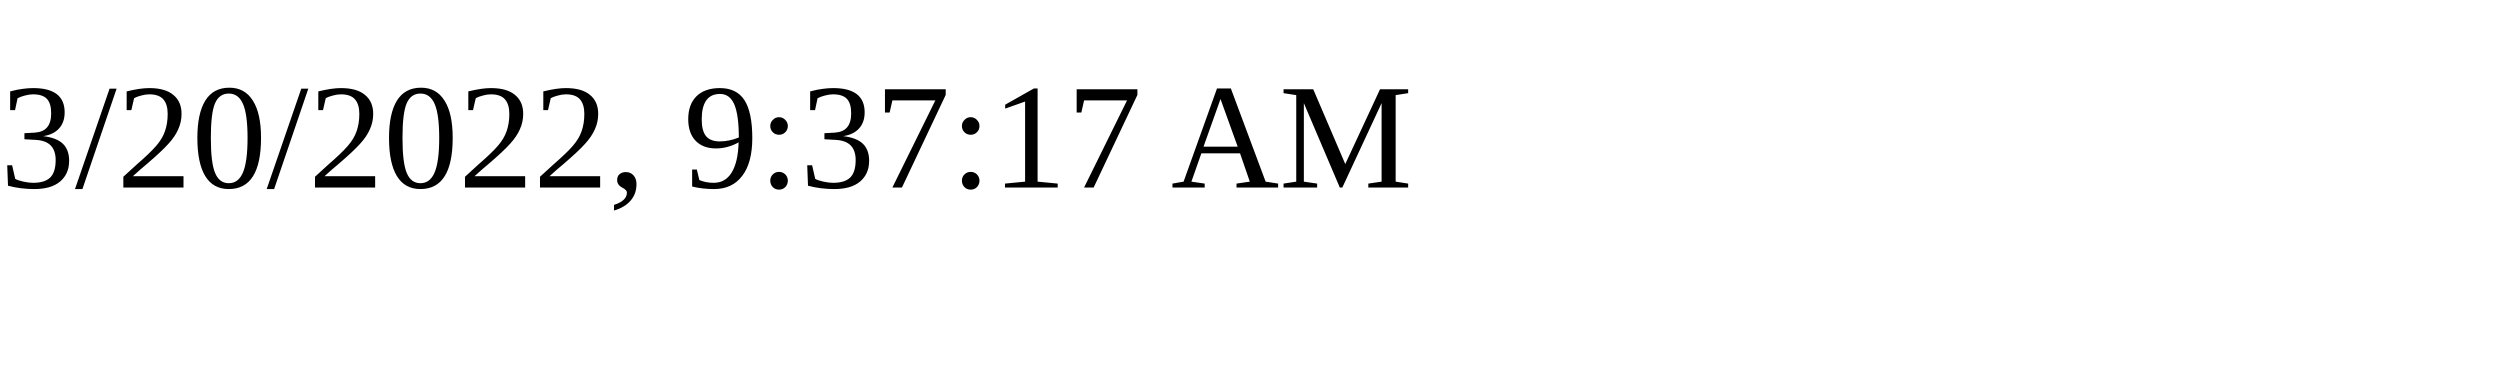
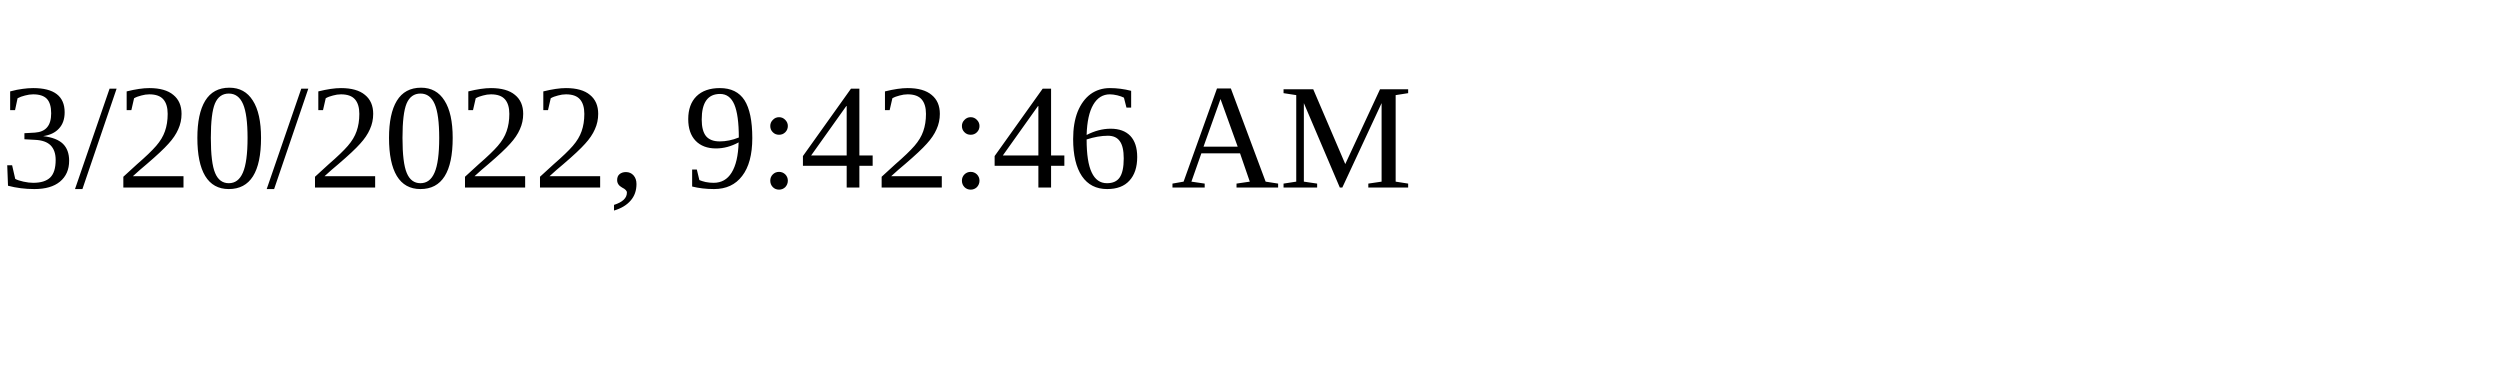
<svg xmlns="http://www.w3.org/2000/svg" height="30" width="200">
-   <text x="0" y="15">3/20/2022, 9:37:17 AM</text>
+   <text x="0" y="15">3/20/2022, 9:42:46 AM</text>
</svg>
